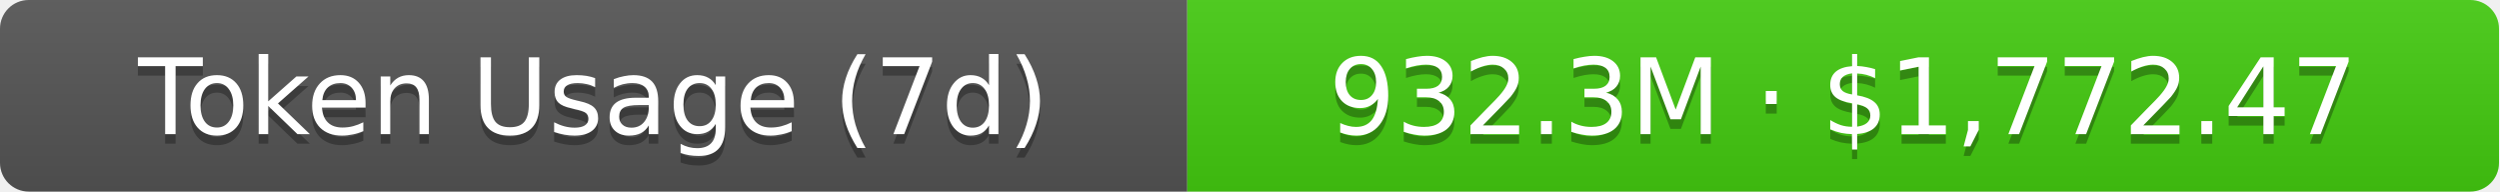
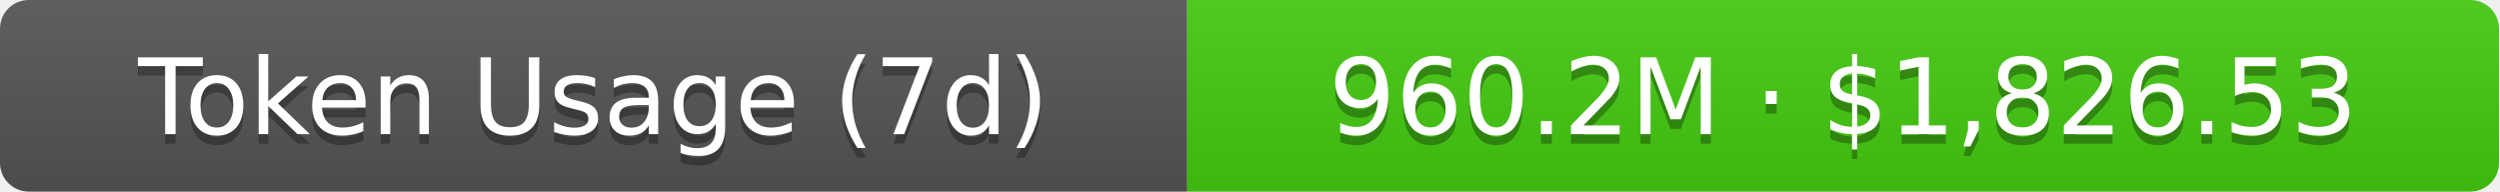
- <svg xmlns="http://www.w3.org/2000/svg" width="261" height="20" role="img" aria-label="Token Usage (7d): 932.3M · $1,772.47">
+ <svg xmlns="http://www.w3.org/2000/svg" width="261" height="20" role="img" aria-label="Token Usage (7d): 960.2M · $1,826.53">
  <linearGradient id="s" x2="0" y2="100%">
    <stop offset="0" stop-color="#bbb" stop-opacity=".1" />
    <stop offset="1" stop-opacity=".1" />
  </linearGradient>
  <clipPath id="r">
    <rect width="261" height="20" rx="3" fill="#fff" />
  </clipPath>
  <g clip-path="url(#r)">
    <rect width="124" height="20" fill="#555" />
    <rect x="124" width="137" height="20" fill="#4c1" />
    <rect width="261" height="20" fill="url(#s)" />
  </g>
  <g fill="#fff" text-anchor="middle" font-family="Verdana,Geneva,DejaVu Sans,sans-serif" text-rendering="geometricPrecision" font-size="11">
    <text aria-hidden="true" x="62" y="15" fill="#010101" fill-opacity=".3">Token Usage (7d)</text>
    <text x="62" y="14">Token Usage (7d)</text>
-     <text aria-hidden="true" x="192.5" y="15" fill="#010101" fill-opacity=".3">932.3M · $1,772.47</text>
-     <text x="192.5" y="14">932.3M · $1,772.47</text>
+     <text aria-hidden="true" x="192.5" y="15" fill="#010101" fill-opacity=".3">960.2M · $1,826.53</text>
+     <text x="192.5" y="14">960.2M · $1,826.53</text>
  </g>
</svg>
